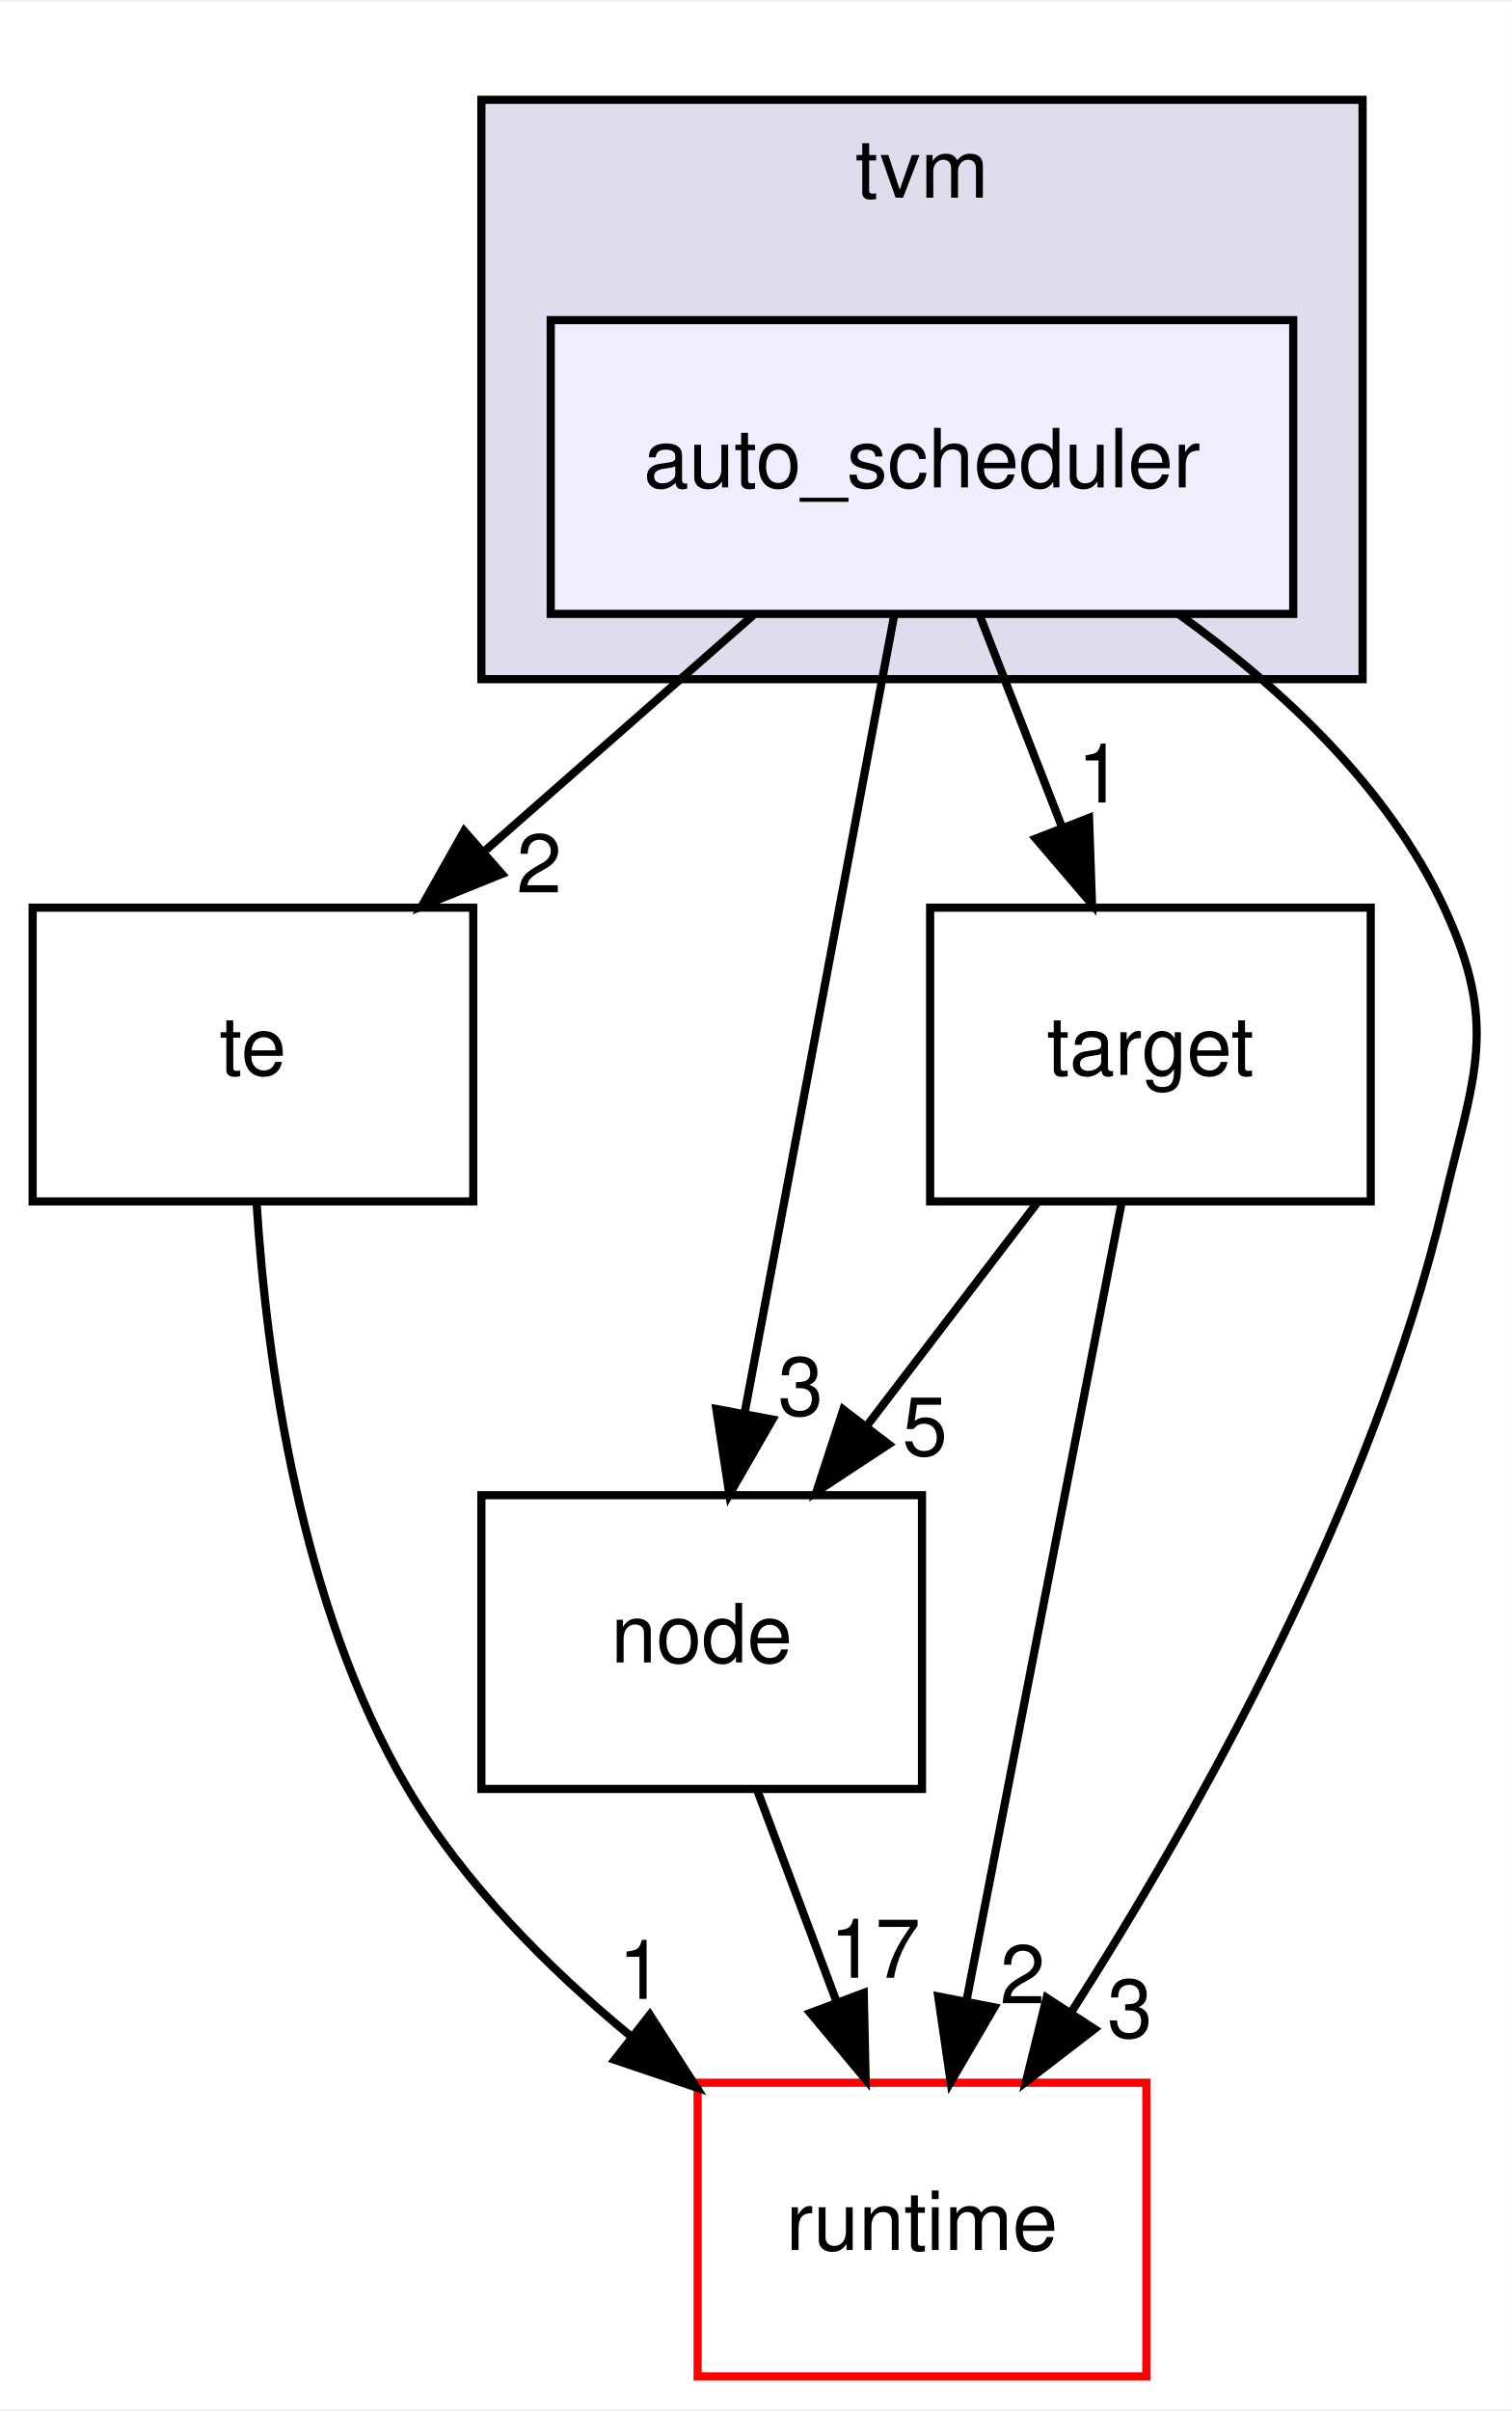
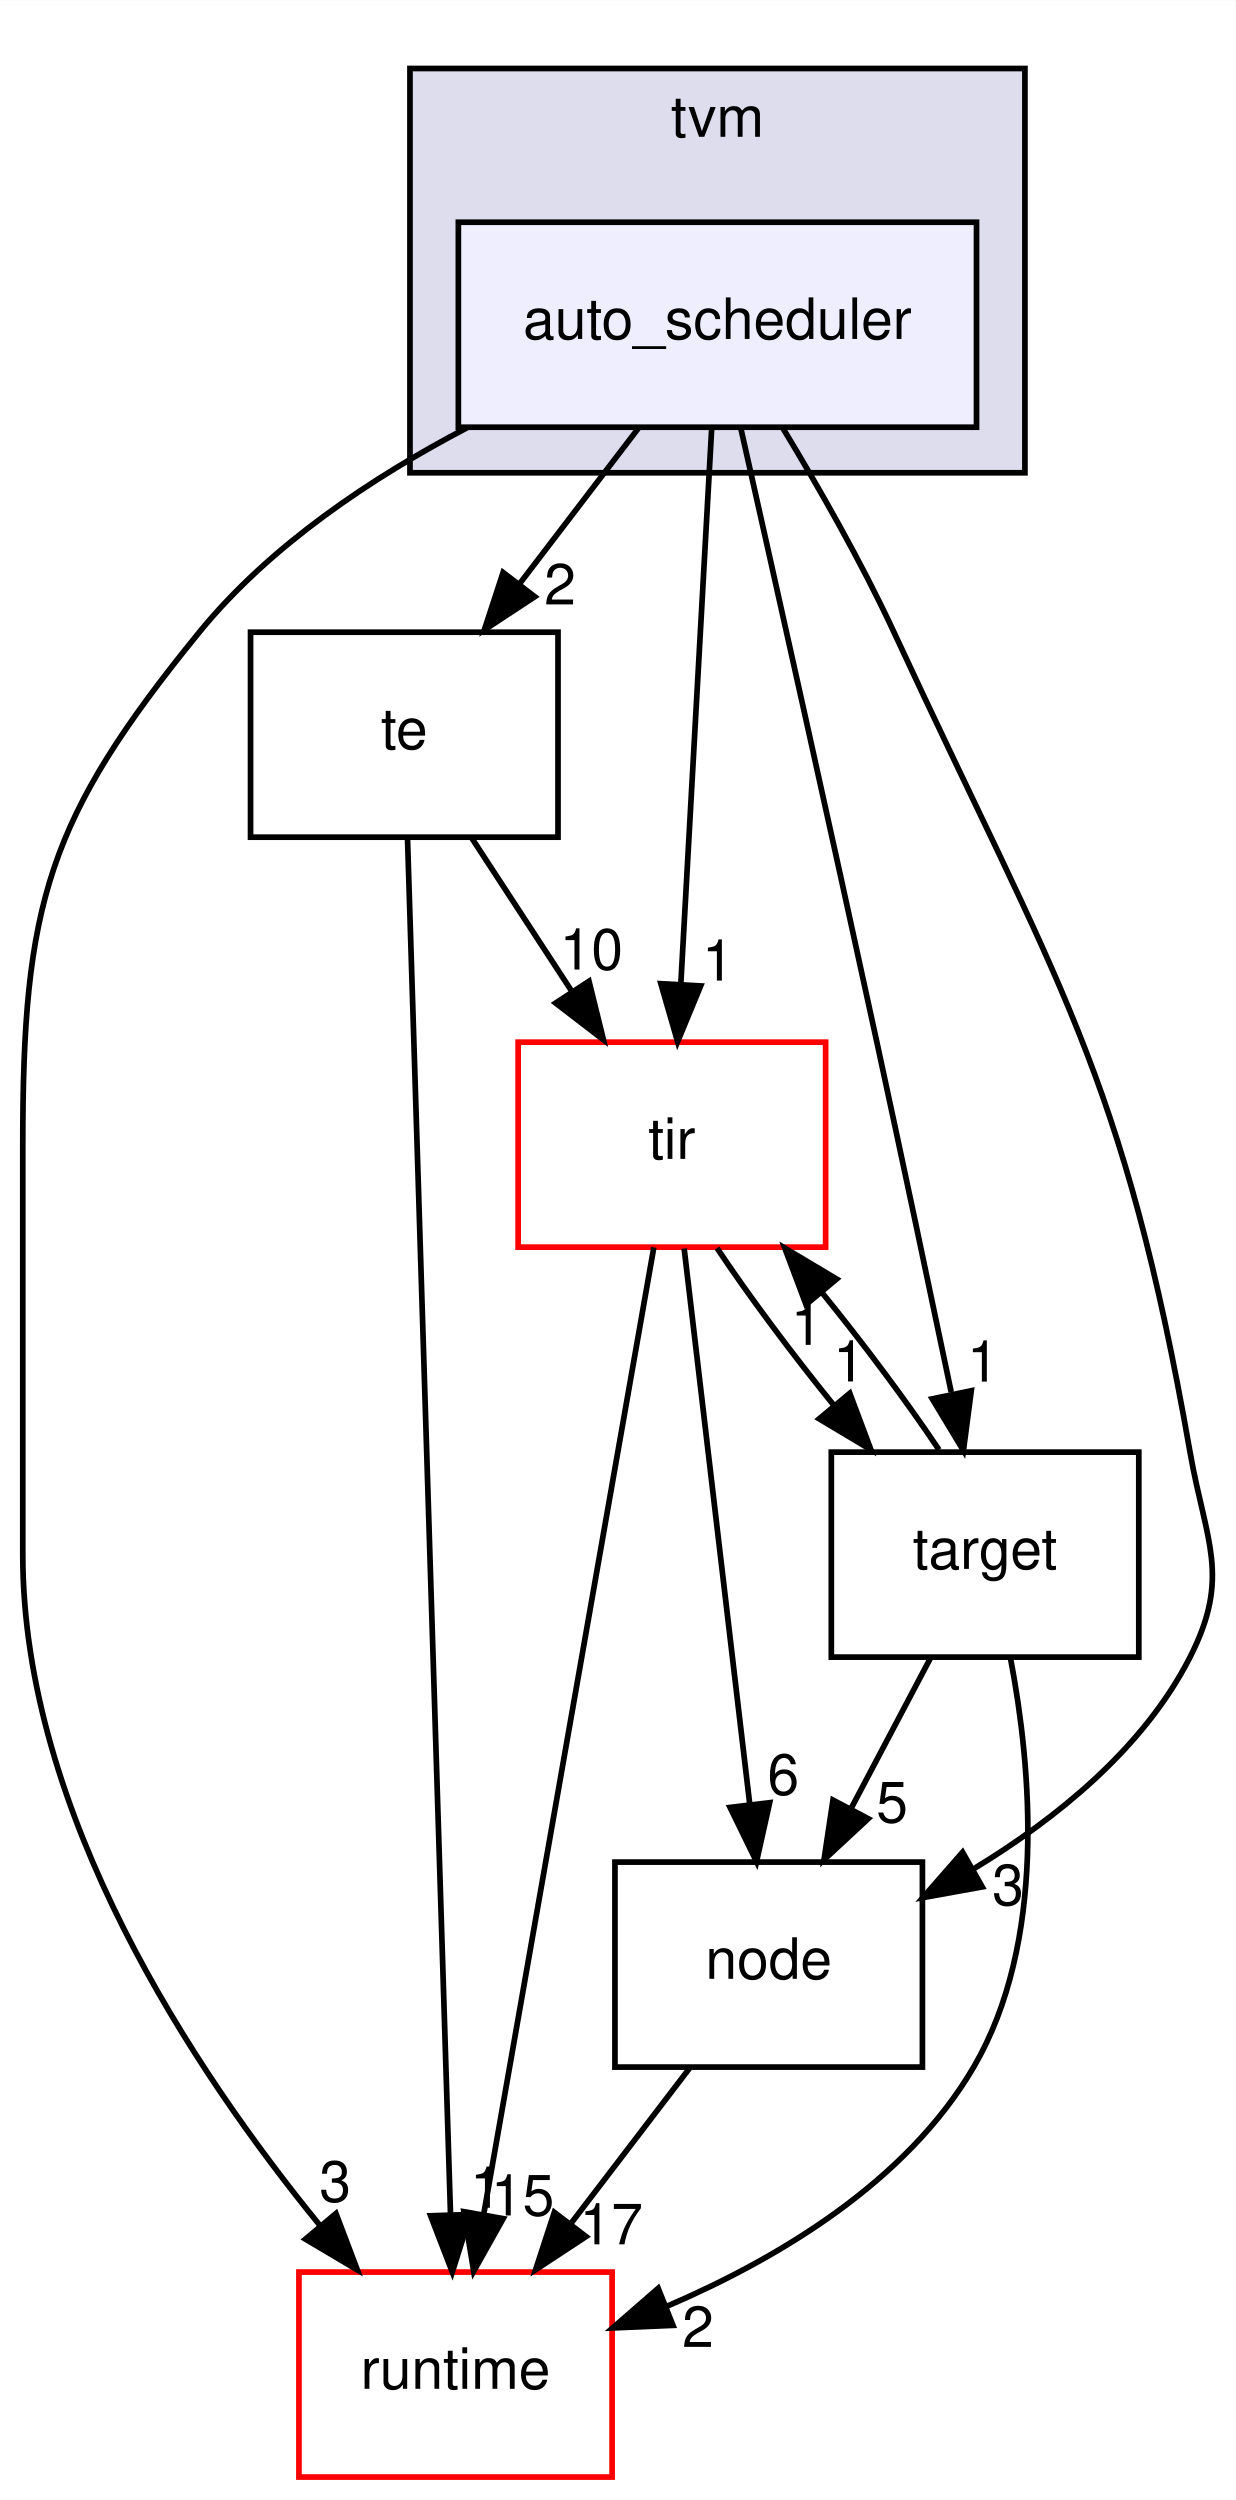
- <svg xmlns="http://www.w3.org/2000/svg" xmlns:xlink="http://www.w3.org/1999/xlink" width="185pt" height="295pt" viewBox="0.00 0.00 185.29 295.00">
-   <g id="graph0" class="graph" transform="scale(1 1) rotate(0) translate(4 291)">
-     <polygon fill="#ffffff" stroke="transparent" points="-4,4 -4,-291 181.29,-291 181.29,4 -4,4" />
+ <svg xmlns="http://www.w3.org/2000/svg" xmlns:xlink="http://www.w3.org/1999/xlink" width="217pt" height="439pt" viewBox="0.00 0.00 217.03 439.00">
+   <g id="graph0" class="graph" transform="scale(1 1) rotate(0) translate(4 435)">
+     <polygon fill="#ffffff" stroke="transparent" points="-4,4 -4,-435 213.034,-435 213.034,4 -4,4" />
    <g id="clust1" class="cluster">
      <g id="a_clust1">
        <a xlink:href="dir_b4c7d8e826c599ba55146c099a14beb5.html" target="_top" xlink:title="tvm">
-           <polygon fill="#ddddee" stroke="#000000" points="55,-208 55,-279 163,-279 163,-208 55,-208" />
-           <text text-anchor="middle" x="109" y="-267" font-family="Helvetica,sans-Serif" font-size="10.00" fill="#000000">tvm</text>
+           <polygon fill="#ddddee" stroke="#000000" points="68,-352 68,-423 176,-423 176,-352 68,-352" />
+           <text text-anchor="middle" x="122" y="-411" font-family="Helvetica,sans-Serif" font-size="10.00" fill="#000000">tvm</text>
        </a>
      </g>
    </g>
    <g id="node1" class="node">
      <g id="a_node1">
        <a xlink:href="dir_a98464176f1216e334ac3bbacd433085.html" target="_top" xlink:title="auto_scheduler">
-           <polygon fill="#eeeeff" stroke="#000000" points="154.5,-252 63.5,-252 63.5,-216 154.5,-216 154.5,-252" />
-           <text text-anchor="middle" x="109" y="-231.5" font-family="Helvetica,sans-Serif" font-size="10.00" fill="#000000">auto_scheduler</text>
+           <polygon fill="#eeeeff" stroke="#000000" points="167.5,-396 76.5,-396 76.5,-360 167.5,-360 167.5,-396" />
+           <text text-anchor="middle" x="122" y="-375.5" font-family="Helvetica,sans-Serif" font-size="10.00" fill="#000000">auto_scheduler</text>
        </a>
      </g>
    </g>
    <g id="node2" class="node">
      <g id="a_node2">
        <a xlink:href="dir_f97d855a3173728370e632aa77170e34.html" target="_top" xlink:title="te">
-           <polygon fill="none" stroke="#000000" points="54,-180 0,-180 0,-144 54,-144 54,-180" />
-           <text text-anchor="middle" x="27" y="-159.5" font-family="Helvetica,sans-Serif" font-size="10.00" fill="#000000">te</text>
+           <polygon fill="none" stroke="#000000" points="94,-324 40,-324 40,-288 94,-288 94,-324" />
+           <text text-anchor="middle" x="67" y="-303.5" font-family="Helvetica,sans-Serif" font-size="10.00" fill="#000000">te</text>
        </a>
      </g>
    </g>
-     <g id="edge5" class="edge">
-       <path fill="none" stroke="#000000" d="M88.308,-215.831C78.305,-207.048 66.145,-196.371 55.3,-186.849" />
-       <polygon fill="#000000" stroke="#000000" points="57.509,-184.131 47.685,-180.163 52.891,-189.391 57.509,-184.131" />
-       <g id="a_edge5-headlabel">
+     <g id="edge10" class="edge">
+       <path fill="none" stroke="#000000" d="M108.121,-359.831C101.786,-351.539 94.162,-341.557 87.207,-332.453" />
+       <polygon fill="#000000" stroke="#000000" points="89.918,-330.235 81.066,-324.413 84.355,-334.485 89.918,-330.235" />
+       <g id="a_edge10-headlabel">
        <a xlink:href="dir_000003_000025.html" target="_top" xlink:title="2">
-           <text text-anchor="middle" x="62.084" y="-181.869" font-family="Helvetica,sans-Serif" font-size="10.00" fill="#000000">2</text>
+           <text text-anchor="middle" x="94.356" y="-328.868" font-family="Helvetica,sans-Serif" font-size="10.00" fill="#000000">2</text>
        </a>
      </g>
    </g>
    <g id="node3" class="node">
      <g id="a_node3">
        <a xlink:href="dir_5da96592f3a7c442b838b075c58254c2.html" target="_top" xlink:title="target">
-           <polygon fill="none" stroke="#000000" points="164,-180 110,-180 110,-144 164,-144 164,-180" />
-           <text text-anchor="middle" x="137" y="-159.5" font-family="Helvetica,sans-Serif" font-size="10.00" fill="#000000">target</text>
+           <polygon fill="none" stroke="#000000" points="196,-180 142,-180 142,-144 196,-144 196,-180" />
+           <text text-anchor="middle" x="169" y="-159.5" font-family="Helvetica,sans-Serif" font-size="10.00" fill="#000000">target</text>
        </a>
      </g>
    </g>
-     <g id="edge6" class="edge">
-       <path fill="none" stroke="#000000" d="M116.066,-215.831C119.126,-207.962 122.778,-198.571 126.168,-189.853" />
-       <polygon fill="#000000" stroke="#000000" points="129.477,-191.002 129.839,-180.413 122.953,-188.465 129.477,-191.002" />
-       <g id="a_edge6-headlabel">
+     <g id="edge11" class="edge">
+       <path fill="none" stroke="#000000" d="M126.142,-359.651C131.661,-335.133 141.696,-290.326 150,-252 154.452,-231.45 159.351,-208.23 163.059,-190.523" />
+       <polygon fill="#000000" stroke="#000000" points="166.579,-190.788 165.199,-180.284 159.727,-189.356 166.579,-190.788" />
+       <g id="a_edge11-headlabel">
        <a xlink:href="dir_000003_000024.html" target="_top" xlink:title="1">
-           <text text-anchor="middle" x="130.82" y="-192.881" font-family="Helvetica,sans-Serif" font-size="10.00" fill="#000000">1</text>
+           <text text-anchor="middle" x="168.623" y="-192.388" font-family="Helvetica,sans-Serif" font-size="10.00" fill="#000000">1</text>
        </a>
      </g>
    </g>
    <g id="node4" class="node">
      <g id="a_node4">
        <a xlink:href="dir_6cd4295f6ad5aa17e5b568d0e5b190e5.html" target="_top" xlink:title="node">
-           <polygon fill="none" stroke="#000000" points="109,-108 55,-108 55,-72 109,-72 109,-108" />
-           <text text-anchor="middle" x="82" y="-87.5" font-family="Helvetica,sans-Serif" font-size="10.00" fill="#000000">node</text>
+           <polygon fill="none" stroke="#000000" points="158,-108 104,-108 104,-72 158,-72 158,-108" />
+           <text text-anchor="middle" x="131" y="-87.5" font-family="Helvetica,sans-Serif" font-size="10.00" fill="#000000">node</text>
        </a>
      </g>
    </g>
-     <g id="edge7" class="edge">
-       <path fill="none" stroke="#000000" d="M105.58,-215.762C100.955,-191.093 92.661,-146.86 87.245,-117.973" />
-       <polygon fill="#000000" stroke="#000000" points="90.675,-117.273 85.392,-108.09 83.795,-118.563 90.675,-117.273" />
-       <g id="a_edge7-headlabel">
+     <g id="edge12" class="edge">
+       <path fill="none" stroke="#000000" d="M133.434,-359.928C139.675,-349.633 147.274,-336.359 153,-324 181.603,-262.259 193.269,-247.026 205,-180 207.758,-164.24 212.249,-158.264 205,-144 196.885,-128.032 181.587,-115.662 166.998,-106.815" />
+       <polygon fill="#000000" stroke="#000000" points="168.502,-103.645 158.076,-101.761 165.052,-109.736 168.502,-103.645" />
+       <g id="a_edge12-headlabel">
        <a xlink:href="dir_000003_000017.html" target="_top" xlink:title="3">
-           <text text-anchor="middle" x="94.128" y="-117.783" font-family="Helvetica,sans-Serif" font-size="10.00" fill="#000000">3</text>
+           <text text-anchor="middle" x="173.029" y="-100.446" font-family="Helvetica,sans-Serif" font-size="10.00" fill="#000000">3</text>
        </a>
      </g>
    </g>
    <g id="node5" class="node">
      <g id="a_node5">
        <a xlink:href="dir_404558507ed35459f0d7a6d81d8c508d.html" target="_top" xlink:title="runtime">
-           <polygon fill="#ffffff" stroke="#ff0000" points="136.5,-36 81.5,-36 81.5,0 136.5,0 136.5,-36" />
-           <text text-anchor="middle" x="109" y="-15.5" font-family="Helvetica,sans-Serif" font-size="10.00" fill="#000000">runtime</text>
+           <polygon fill="#ffffff" stroke="#ff0000" points="103.5,-36 48.5,-36 48.5,0 103.5,0 103.5,-36" />
+           <text text-anchor="middle" x="76" y="-15.5" font-family="Helvetica,sans-Serif" font-size="10.00" fill="#000000">runtime</text>
+         </a>
+       </g>
+     </g>
+     <g id="edge13" class="edge">
+       <path fill="none" stroke="#000000" d="M78.018,-359.905C61.347,-351.176 43.413,-339.241 31,-324 4.284,-291.197 0,-276.306 0,-234 0,-234 0,-234 0,-162 0,-116.656 29.838,-71.6 52.123,-44.273" />
+       <polygon fill="#000000" stroke="#000000" points="55.001,-46.289 58.754,-36.381 49.642,-41.786 55.001,-46.289" />
+       <g id="a_edge13-headlabel">
+         <a xlink:href="dir_000003_000008.html" target="_top" xlink:title="3">
+           <text text-anchor="middle" x="54.862" y="-48.367" font-family="Helvetica,sans-Serif" font-size="10.00" fill="#000000">3</text>
+         </a>
+       </g>
+     </g>
+     <g id="node6" class="node">
+       <g id="a_node6">
+         <a xlink:href="dir_72c2f11201cd7636dc7624de0754daa5.html" target="_top" xlink:title="tir">
+           <polygon fill="#ffffff" stroke="#ff0000" points="141,-252 87,-252 87,-216 141,-216 141,-252" />
+           <text text-anchor="middle" x="114" y="-231.5" font-family="Helvetica,sans-Serif" font-size="10.00" fill="#000000">tir</text>
+         </a>
+       </g>
+     </g>
+     <g id="edge14" class="edge">
+       <path fill="none" stroke="#000000" d="M120.987,-359.762C119.622,-335.201 117.18,-291.247 115.575,-262.354" />
+       <polygon fill="#000000" stroke="#000000" points="119.054,-261.88 115.005,-252.09 112.065,-262.268 119.054,-261.88" />
+       <g id="a_edge14-headlabel">
+         <a xlink:href="dir_000003_000011.html" target="_top" xlink:title="1">
+           <text text-anchor="middle" x="122.089" y="-262.812" font-family="Helvetica,sans-Serif" font-size="10.00" fill="#000000">1</text>
+         </a>
+       </g>
+     </g>
+     <g id="edge1" class="edge">
+       <path fill="none" stroke="#000000" d="M67.563,-287.984C69.085,-239.294 73.288,-104.796 75.123,-46.057" />
+       <polygon fill="#000000" stroke="#000000" points="78.623,-46.113 75.437,-36.009 71.626,-45.895 78.623,-46.113" />
+       <g id="a_edge1-headlabel">
+         <a xlink:href="dir_000025_000008.html" target="_top" xlink:title="1">
+           <text text-anchor="middle" x="81.349" y="-47.295" font-family="Helvetica,sans-Serif" font-size="10.00" fill="#000000">1</text>
+         </a>
+       </g>
+     </g>
+     <g id="edge2" class="edge">
+       <path fill="none" stroke="#000000" d="M78.86,-287.831C84.163,-279.708 90.524,-269.964 96.367,-261.012" />
+       <polygon fill="#000000" stroke="#000000" points="99.445,-262.7 101.98,-252.413 93.583,-258.874 99.445,-262.7" />
+       <g id="a_edge2-headlabel">
+         <a xlink:href="dir_000025_000011.html" target="_top" xlink:title="10">
+           <text text-anchor="middle" x="99.858" y="-264.762" font-family="Helvetica,sans-Serif" font-size="10.00" fill="#000000">10</text>
+         </a>
+       </g>
+     </g>
+     <g id="edge3" class="edge">
+       <path fill="none" stroke="#000000" d="M159.411,-143.831C155.168,-135.792 150.088,-126.167 145.404,-117.292" />
+       <polygon fill="#000000" stroke="#000000" points="148.481,-115.624 140.718,-108.413 142.29,-118.891 148.481,-115.624" />
+       <g id="a_edge3-headlabel">
+         <a xlink:href="dir_000024_000017.html" target="_top" xlink:title="5">
+           <text text-anchor="middle" x="152.67" y="-114.977" font-family="Helvetica,sans-Serif" font-size="10.00" fill="#000000">5</text>
+         </a>
+       </g>
+     </g>
+     <g id="edge4" class="edge">
+       <path fill="none" stroke="#000000" d="M173.488,-143.706C177.148,-124.469 179.851,-93.996 167,-72 155.214,-51.825 132.677,-38.368 112.981,-29.933" />
+       <polygon fill="#000000" stroke="#000000" points="114.185,-26.645 103.6,-26.189 111.59,-33.147 114.185,-26.645" />
+       <g id="a_edge4-headlabel">
+         <a xlink:href="dir_000024_000008.html" target="_top" xlink:title="2">
+           <text text-anchor="middle" x="118.576" y="-22.841" font-family="Helvetica,sans-Serif" font-size="10.00" fill="#000000">2</text>
+         </a>
+       </g>
+     </g>
+     <g id="edge5" class="edge">
+       <path fill="none" stroke="#000000" d="M160.91,-180.413C155.29,-188.824 147.746,-198.932 140.299,-208.092" />
+       <polygon fill="#000000" stroke="#000000" points="137.558,-205.914 133.831,-215.831 142.93,-210.403 137.558,-205.914" />
+       <g id="a_edge5-headlabel">
+         <a xlink:href="dir_000024_000011.html" target="_top" xlink:title="1">
+           <text text-anchor="middle" x="137.685" y="-198.835" font-family="Helvetica,sans-Serif" font-size="10.00" fill="#000000">1</text>
+         </a>
+       </g>
+     </g>
+     <g id="edge6" class="edge">
+       <path fill="none" stroke="#000000" d="M117.121,-71.831C110.786,-63.539 103.162,-53.557 96.207,-44.453" />
+       <polygon fill="#000000" stroke="#000000" points="98.918,-42.235 90.066,-36.413 93.355,-46.485 98.918,-42.235" />
+       <g id="a_edge6-headlabel">
+         <a xlink:href="dir_000017_000008.html" target="_top" xlink:title="17">
+           <text text-anchor="middle" x="103.356" y="-40.868" font-family="Helvetica,sans-Serif" font-size="10.00" fill="#000000">17</text>
+         </a>
+       </g>
+     </g>
+     <g id="edge7" class="edge">
+       <path fill="none" stroke="#000000" d="M121.926,-215.831C127.509,-207.454 135.036,-197.353 142.484,-188.175" />
+       <polygon fill="#000000" stroke="#000000" points="145.24,-190.334 148.958,-180.413 139.865,-185.85 145.24,-190.334" />
+       <g id="a_edge7-headlabel">
+         <a xlink:href="dir_000011_000024.html" target="_top" xlink:title="1">
+           <text text-anchor="middle" x="145.118" y="-192.413" font-family="Helvetica,sans-Serif" font-size="10.00" fill="#000000">1</text>
        </a>
      </g>
    </g>
    <g id="edge8" class="edge">
-       <path fill="none" stroke="#000000" d="M140.456,-215.98C153.031,-206.948 166.139,-194.766 173,-180 179.742,-165.49 176.676,-159.572 173,-144 164.315,-107.208 142.9,-69.061 127.226,-44.518" />
-       <polygon fill="#000000" stroke="#000000" points="130.141,-42.581 121.745,-36.119 124.279,-46.406 130.141,-42.581" />
+       <path fill="none" stroke="#000000" d="M116.153,-215.762C119.053,-191.201 124.242,-147.247 127.653,-118.354" />
+       <polygon fill="#000000" stroke="#000000" points="131.168,-118.431 128.864,-108.09 124.216,-117.61 131.168,-118.431" />
      <g id="a_edge8-headlabel">
-         <a xlink:href="dir_000003_000008.html" target="_top" xlink:title="3">
-           <text text-anchor="middle" x="134.483" y="-41.539" font-family="Helvetica,sans-Serif" font-size="10.00" fill="#000000">3</text>
+         <a xlink:href="dir_000011_000017.html" target="_top" xlink:title="6">
+           <text text-anchor="middle" x="133.566" y="-119.834" font-family="Helvetica,sans-Serif" font-size="10.00" fill="#000000">6</text>
        </a>
      </g>
    </g>
-     <g id="edge1" class="edge">
-       <path fill="none" stroke="#000000" d="M27.445,-143.862C28.653,-124.756 32.726,-94.391 46,-72 52.84,-60.462 63.038,-50.174 73.247,-41.752" />
-       <polygon fill="#000000" stroke="#000000" points="75.643,-44.322 81.373,-35.41 71.336,-38.804 75.643,-44.322" />
-       <g id="a_edge1-headlabel">
-         <a xlink:href="dir_000025_000008.html" target="_top" xlink:title="1">
-           <text text-anchor="middle" x="74.556" y="-46.272" font-family="Helvetica,sans-Serif" font-size="10.00" fill="#000000">1</text>
-         </a>
-       </g>
-     </g>
-     <g id="edge2" class="edge">
-       <path fill="none" stroke="#000000" d="M123.121,-143.831C116.786,-135.539 109.162,-125.557 102.207,-116.453" />
-       <polygon fill="#000000" stroke="#000000" points="104.918,-114.235 96.066,-108.413 99.355,-118.485 104.918,-114.235" />
-       <g id="a_edge2-headlabel">
-         <a xlink:href="dir_000024_000017.html" target="_top" xlink:title="5">
-           <text text-anchor="middle" x="109.356" y="-112.868" font-family="Helvetica,sans-Serif" font-size="10.00" fill="#000000">5</text>
-         </a>
-       </g>
-     </g>
-     <g id="edge3" class="edge">
-       <path fill="none" stroke="#000000" d="M133.454,-143.762C128.657,-119.093 120.056,-74.86 114.439,-45.973" />
-       <polygon fill="#000000" stroke="#000000" points="117.862,-45.238 112.517,-36.09 110.99,-46.574 117.862,-45.238" />
-       <g id="a_edge3-headlabel">
-         <a xlink:href="dir_000024_000008.html" target="_top" xlink:title="2">
-           <text text-anchor="middle" x="121.335" y="-45.724" font-family="Helvetica,sans-Serif" font-size="10.00" fill="#000000">2</text>
-         </a>
-       </g>
-     </g>
-     <g id="edge4" class="edge">
-       <path fill="none" stroke="#000000" d="M88.813,-71.831C91.764,-63.962 95.286,-54.571 98.555,-45.853" />
-       <polygon fill="#000000" stroke="#000000" points="101.861,-47.005 102.095,-36.413 95.307,-44.548 101.861,-47.005" />
-       <g id="a_edge4-headlabel">
-         <a xlink:href="dir_000017_000008.html" target="_top" xlink:title="17">
-           <text text-anchor="middle" x="103.257" y="-48.868" font-family="Helvetica,sans-Serif" font-size="10.00" fill="#000000">17</text>
+     <g id="edge9" class="edge">
+       <path fill="none" stroke="#000000" d="M110.826,-215.956C104.204,-178.314 88.875,-91.187 80.948,-46.125" />
+       <polygon fill="#000000" stroke="#000000" points="84.372,-45.387 79.192,-36.145 77.478,-46.6 84.372,-45.387" />
+       <g id="a_edge9-headlabel">
+         <a xlink:href="dir_000011_000008.html" target="_top" xlink:title="15">
+           <text text-anchor="middle" x="87.791" y="-45.936" font-family="Helvetica,sans-Serif" font-size="10.00" fill="#000000">15</text>
        </a>
      </g>
    </g>
  </g>
</svg>
